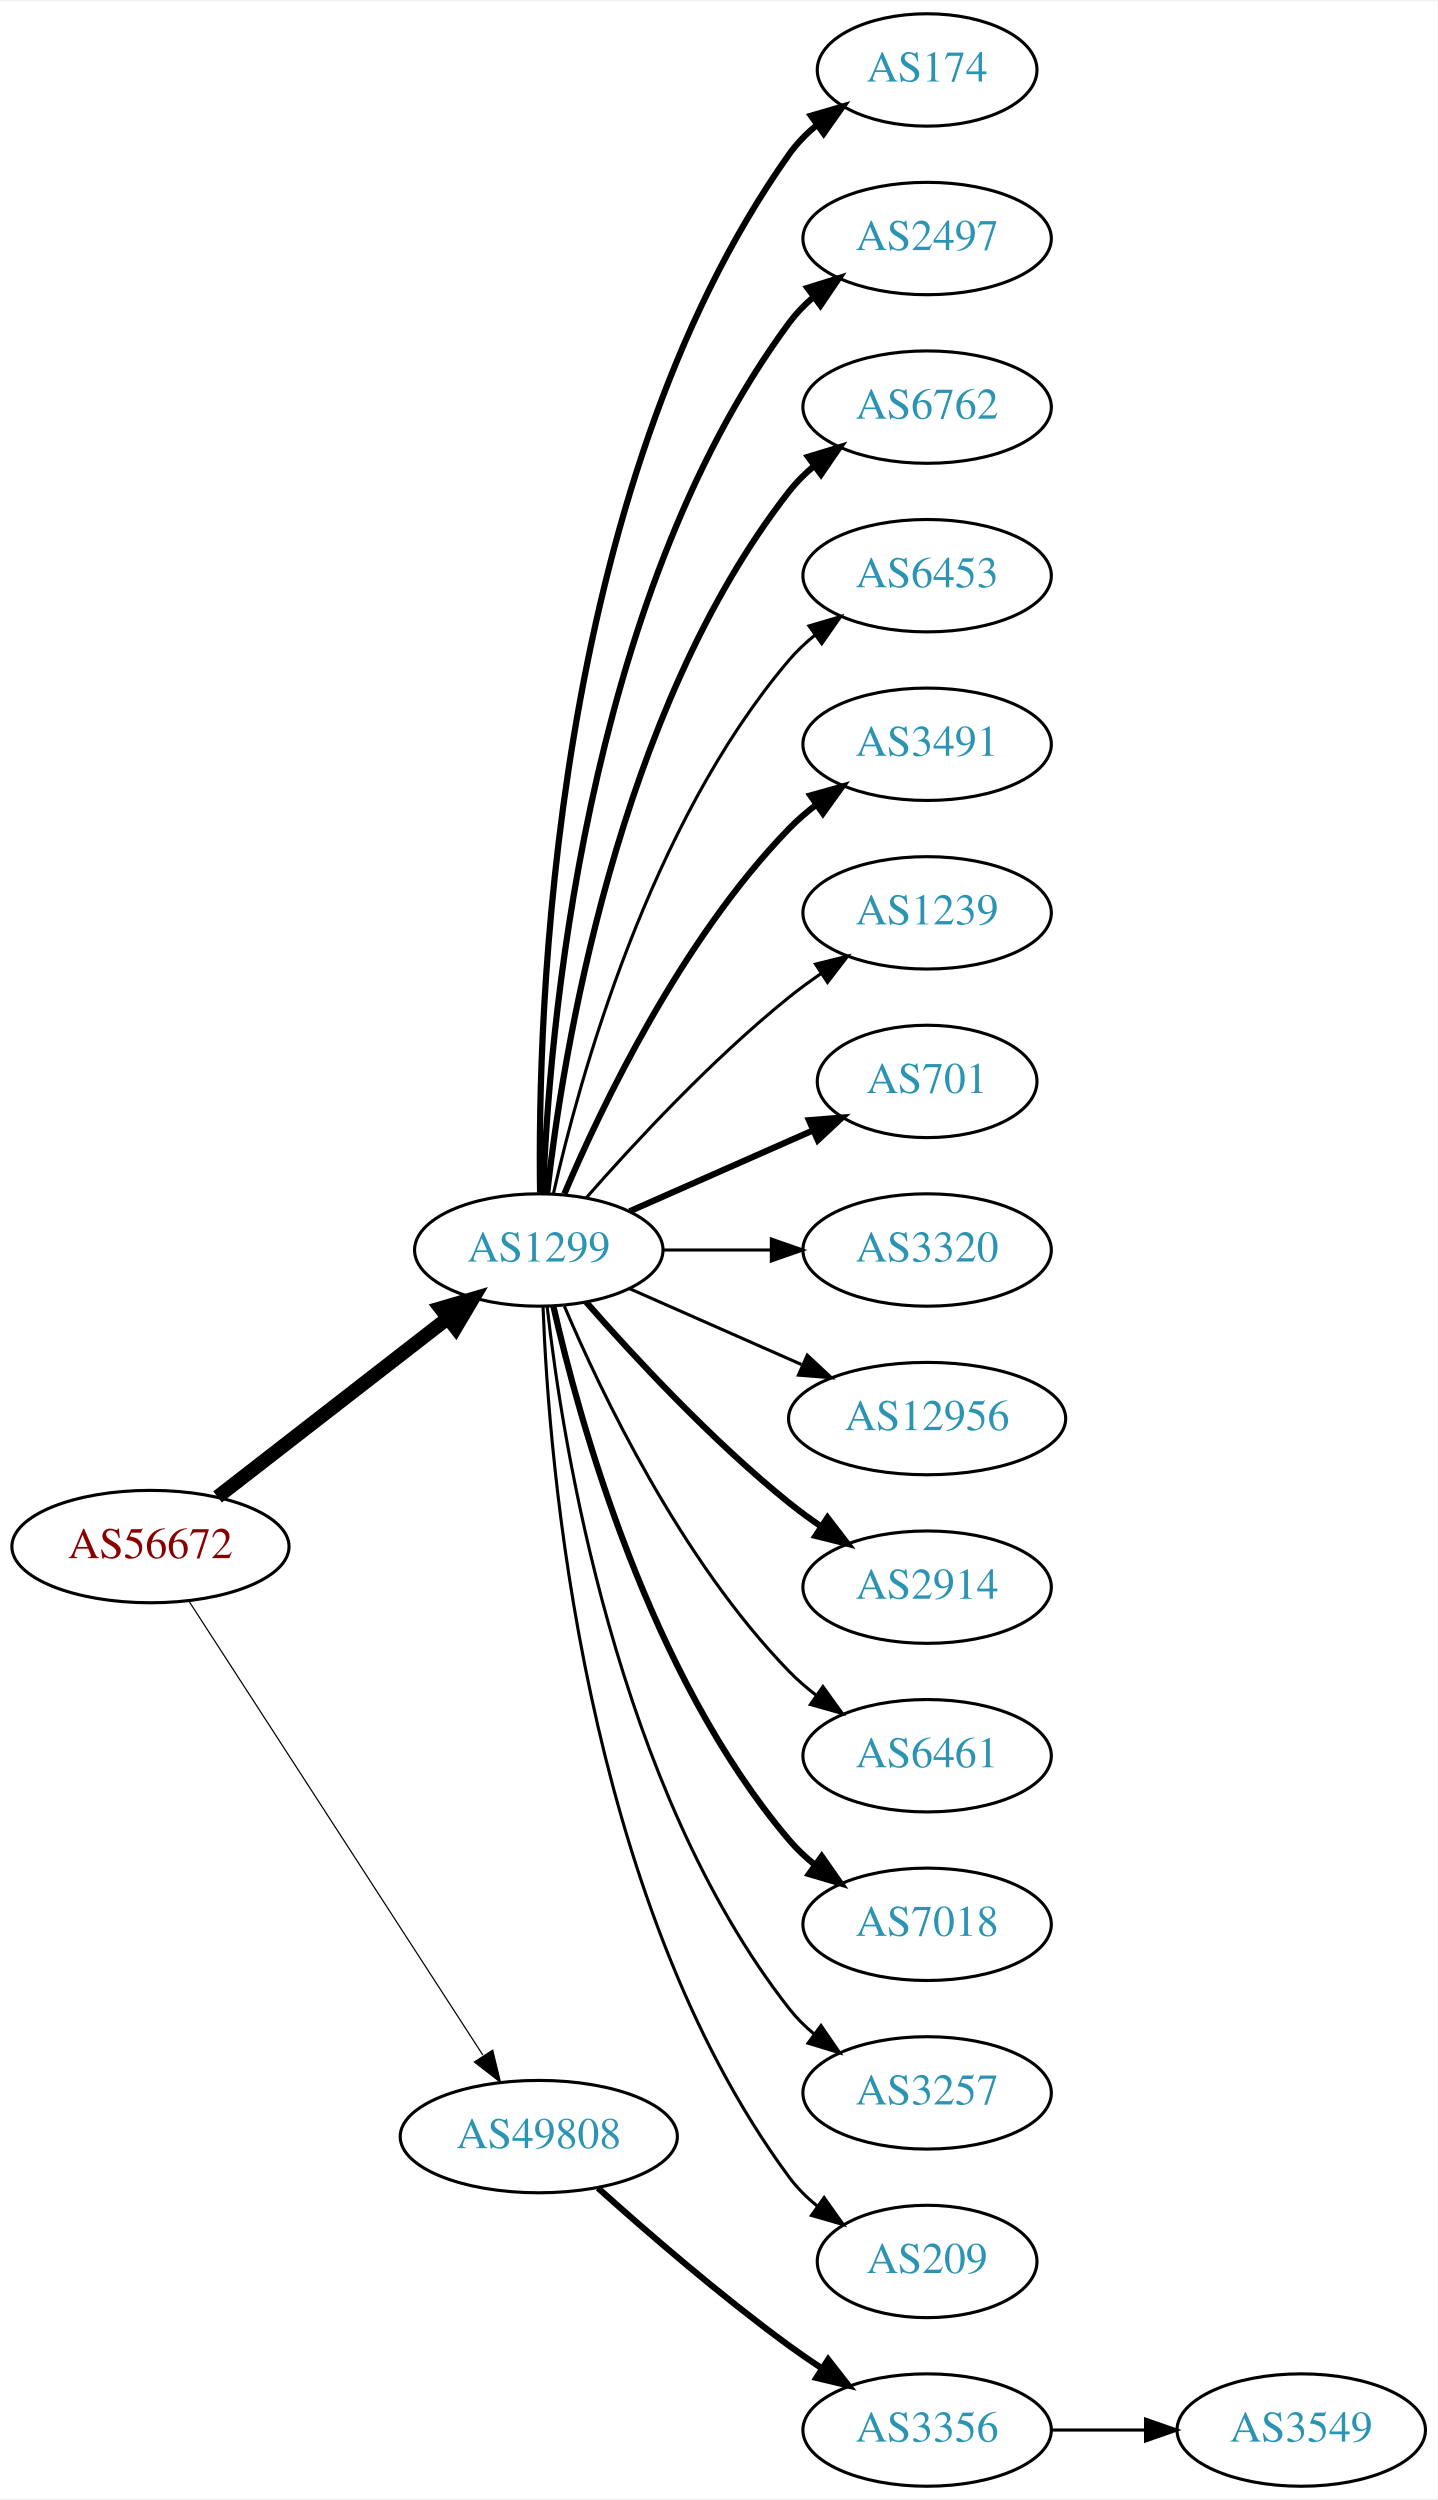
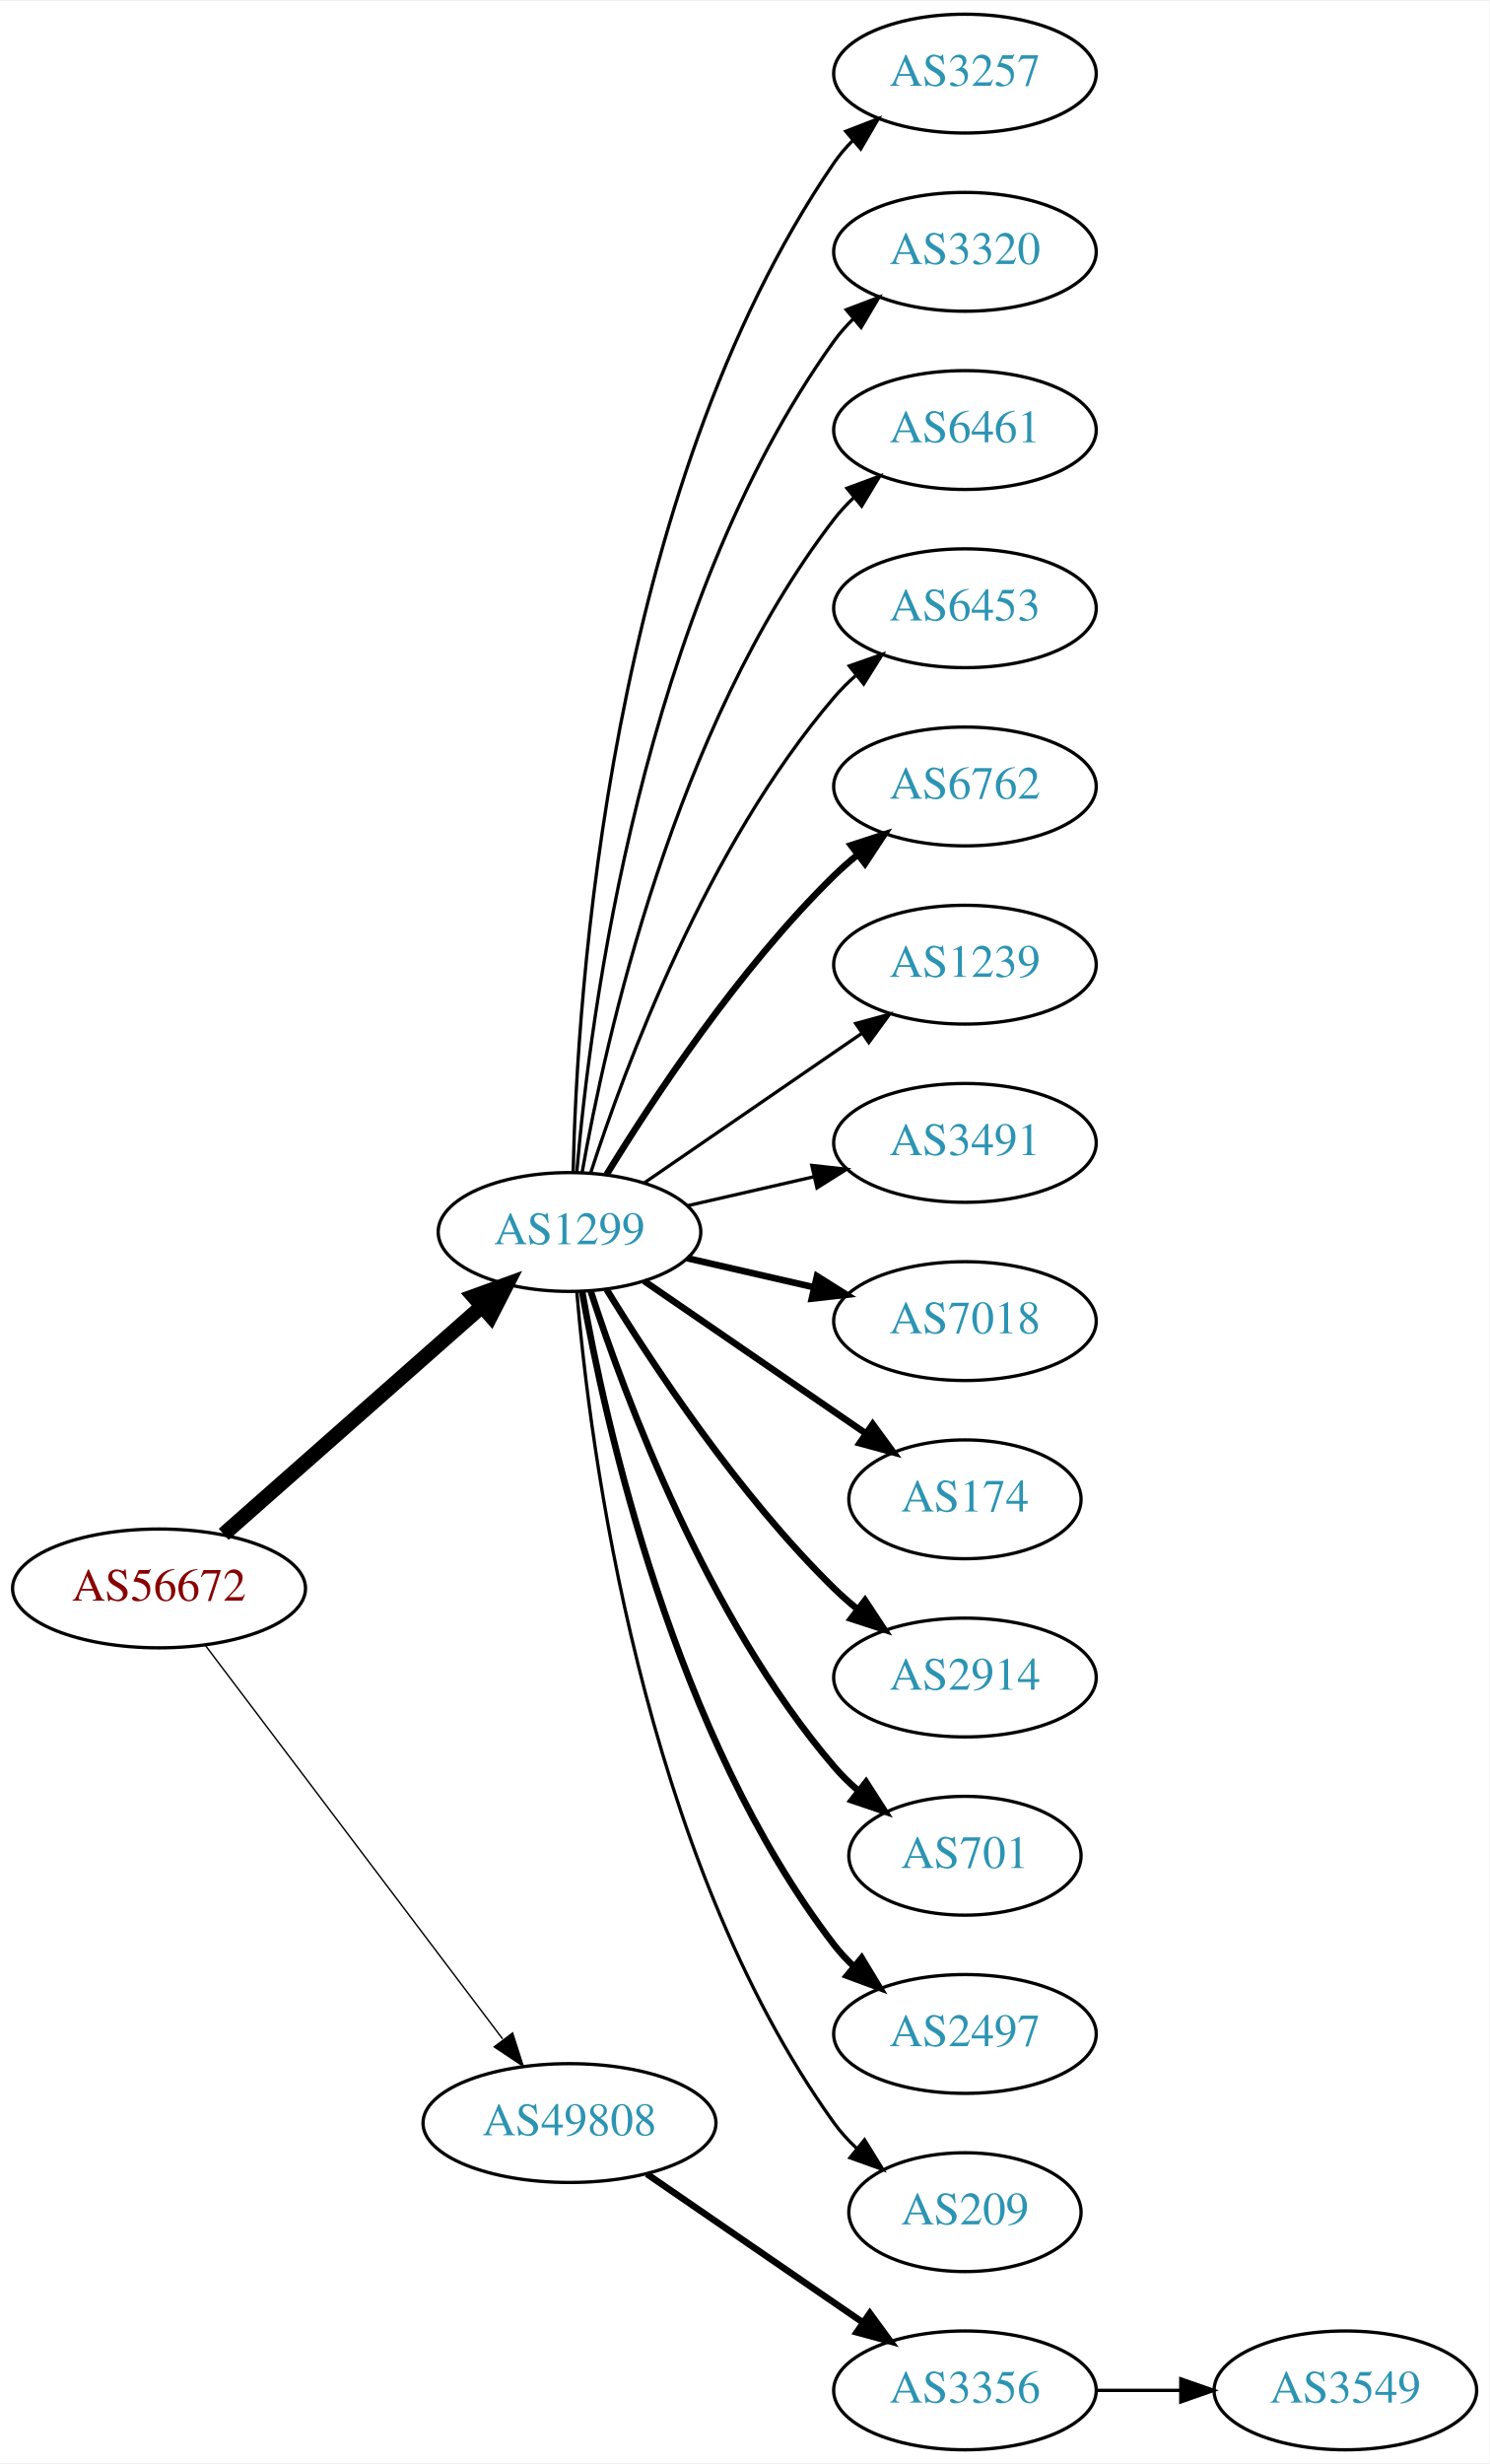
- <svg xmlns="http://www.w3.org/2000/svg" xmlns:xlink="http://www.w3.org/1999/xlink" width="460pt" height="800pt" viewBox="0.00 0.00 460.47 800.00">
-   <g id="graph0" class="graph" transform="scale(1 1) rotate(0) translate(4 796)">
-     <polygon fill="white" stroke="none" points="-4,4 -4,-796 456.469,-796 456.469,4 -4,4" />
+ <svg xmlns="http://www.w3.org/2000/svg" xmlns:xlink="http://www.w3.org/1999/xlink" width="451pt" height="746pt" viewBox="0.00 0.00 451.37 746.00">
+   <g id="graph0" class="graph" transform="scale(1 1) rotate(0) translate(4 742)">
+     <polygon fill="white" stroke="none" points="-4,4 -4,-742 447.37,-742 447.37,4 -4,4" />
    <g id="node1" class="node">
      <g id="a_node1">
        <a xlink:href="/asn/56672" xlink:title="AS56672 ~ ENERGIEAG-AT-AS [AT]">
-           <ellipse fill="#ffffff" stroke="black" cx="44.196" cy="-301" rx="44.393" ry="18" />
-           <text text-anchor="middle" x="44.196" y="-297.3" font-family="Times,serif" font-size="14.00" fill="#880000">AS56672</text>
+           <ellipse fill="#ffffff" stroke="black" cx="44.196" cy="-261" rx="44.393" ry="18" />
+           <text text-anchor="middle" x="44.196" y="-257.3" font-family="Times,serif" font-size="14.00" fill="#880000">AS56672</text>
        </a>
      </g>
    </g>
    <g id="node2" class="node">
      <g id="a_node2">
        <a xlink:href="/asn/1299" xlink:title="AS1299 ~ Telia Carrier [EU]">
-           <ellipse fill="#ffffff" stroke="black" cx="168.588" cy="-396" rx="39.794" ry="18" />
-           <text text-anchor="middle" x="168.588" y="-392.3" font-family="Times,serif" font-size="14.00" fill="#2c94b3">AS1299</text>
+           <ellipse fill="#ffffff" stroke="black" cx="168.588" cy="-369" rx="39.794" ry="18" />
+           <text text-anchor="middle" x="168.588" y="-365.3" font-family="Times,serif" font-size="14.00" fill="#2c94b3">AS1299</text>
        </a>
      </g>
    </g>
    <g id="edge1" class="edge">
-       <path fill="none" stroke="black" stroke-width="4.5" d="M65.682,-316.901C85.836,-332.544 116.772,-356.557 139.272,-374.021" />
-       <polygon fill="black" stroke="black" stroke-width="4.5" points="137.129,-377.342 147.443,-380.363 141.958,-371.121 137.129,-377.342" />
+       <path fill="none" stroke="black" stroke-width="4.5" d="M63.785,-277.403C84.602,-295.772 118.478,-325.665 141.838,-346.278" />
+       <polygon fill="black" stroke="black" stroke-width="4.5" points="139.52,-349.484 149.623,-353.148 144.73,-343.579 139.52,-349.484" />
    </g>
    <g id="node3" class="node">
      <g id="a_node3">
        <a xlink:href="/asn/49808" xlink:title="AS49808 ~ POWERSPEED-AS [AT]">
-           <ellipse fill="#ffffff" stroke="black" cx="168.588" cy="-112" rx="44.393" ry="18" />
-           <text text-anchor="middle" x="168.588" y="-108.3" font-family="Times,serif" font-size="14.00" fill="#2c94b3">AS49808</text>
+           <ellipse fill="#ffffff" stroke="black" cx="168.588" cy="-99" rx="44.393" ry="18" />
+           <text text-anchor="middle" x="168.588" y="-95.3" font-family="Times,serif" font-size="14.00" fill="#2c94b3">AS49808</text>
        </a>
      </g>
    </g>
    <g id="edge2" class="edge">
-       <path fill="none" stroke="black" stroke-width="0.391" d="M56.491,-283.558C78.077,-250.225 125.293,-177.314 150.664,-138.134" />
-       <polygon fill="black" stroke="black" stroke-width="0.391" points="153.823,-139.696 156.321,-129.4 147.947,-135.891 153.823,-139.696" />
+       <path fill="none" stroke="black" stroke-width="0.429" d="M58.294,-243.663C79.919,-215.04 123.19,-157.767 148.312,-124.514" />
+       <polygon fill="black" stroke="black" stroke-width="0.429" points="151.349,-126.301 154.584,-116.212 145.764,-122.081 151.349,-126.301" />
    </g>
    <g id="node4" class="node">
      <g id="a_node4">
-         <a xlink:href="/asn/174" xlink:title="AS174 ~ Cogent Communications [US]">
-           <ellipse fill="#ffffff" stroke="black" cx="292.98" cy="-774" rx="35.194" ry="18" />
-           <text text-anchor="middle" x="292.98" y="-770.3" font-family="Times,serif" font-size="14.00" fill="#2c94b3">AS174</text>
+         <a xlink:href="/asn/3257" xlink:title="AS3257 ~ GTT [DE]">
+           <ellipse fill="#ffffff" stroke="black" cx="288.431" cy="-720" rx="39.794" ry="18" />
+           <text text-anchor="middle" x="288.431" y="-716.3" font-family="Times,serif" font-size="14.00" fill="#2c94b3">AS3257</text>
        </a>
      </g>
    </g>
    <g id="edge3" class="edge">
-       <path fill="none" stroke="black" stroke-width="2" d="M169.005,-414.362C168.15,-469.958 172.336,-639.241 248.784,-747 251.26,-750.489 254.342,-753.624 257.714,-756.413" />
-       <polygon fill="black" stroke="black" stroke-width="2" points="255.784,-759.336 265.956,-762.3 259.852,-753.64 255.784,-759.336" />
+       <path fill="none" stroke="black" d="M169.694,-387.278C170.849,-439.649 180.25,-592.9 248.784,-693 250.432,-695.406 252.369,-697.665 254.483,-699.772" />
+       <polygon fill="black" stroke="black" points="252.31,-702.518 262.192,-706.339 256.849,-697.19 252.31,-702.518" />
    </g>
    <g id="node5" class="node">
      <g id="a_node5">
-         <a xlink:href="/asn/2497" xlink:title="AS2497 ~ Internet Initiative Japan Inc. [JP]">
-           <ellipse fill="#ffffff" stroke="black" cx="292.98" cy="-720" rx="39.794" ry="18" />
-           <text text-anchor="middle" x="292.98" y="-716.3" font-family="Times,serif" font-size="14.00" fill="#2c94b3">AS2497</text>
+         <a xlink:href="/asn/3320" xlink:title="AS3320 ~ DTAG [DE]">
+           <ellipse fill="#ffffff" stroke="black" cx="288.431" cy="-666" rx="39.794" ry="18" />
+           <text text-anchor="middle" x="288.431" y="-662.3" font-family="Times,serif" font-size="14.00" fill="#2c94b3">AS3320</text>
        </a>
      </g>
    </g>
    <g id="edge4" class="edge">
-       <path fill="none" stroke="black" stroke-width="2" d="M169.94,-413.993C171.766,-463.457 182.82,-603.73 248.784,-693 251.018,-696.023 253.701,-698.786 256.621,-701.293" />
-       <polygon fill="black" stroke="black" stroke-width="2" points="254.647,-704.186 264.765,-707.331 258.816,-698.563 254.647,-704.186" />
+       <path fill="none" stroke="black" d="M170.807,-387.195C174.714,-433.461 190.342,-557.68 248.784,-639 250.486,-641.368 252.462,-643.599 254.604,-645.687" />
+       <polygon fill="black" stroke="black" points="252.46,-648.457 262.364,-652.218 256.967,-643.101 252.46,-648.457" />
    </g>
    <g id="node6" class="node">
      <g id="a_node6">
-         <a xlink:href="/asn/6762" xlink:title="AS6762 ~ TELECOM ITALIA SPARKLE S.p.A. [IT]">
-           <ellipse fill="#ffffff" stroke="black" cx="292.98" cy="-666" rx="39.794" ry="18" />
-           <text text-anchor="middle" x="292.98" y="-662.3" font-family="Times,serif" font-size="14.00" fill="#2c94b3">AS6762</text>
+         <a xlink:href="/asn/6461" xlink:title="AS6461 ~ Zayo Bandwidth [US]">
+           <ellipse fill="#ffffff" stroke="black" cx="288.431" cy="-612" rx="39.794" ry="18" />
+           <text text-anchor="middle" x="288.431" y="-608.3" font-family="Times,serif" font-size="14.00" fill="#2c94b3">AS6461</text>
        </a>
      </g>
    </g>
    <g id="edge5" class="edge">
-       <path fill="none" stroke="black" stroke-width="2" d="M171.268,-414.129C176.098,-457.368 193.439,-568.216 248.784,-639 251.099,-641.961 253.836,-644.683 256.791,-647.164" />
-       <polygon fill="black" stroke="black" stroke-width="2" points="254.847,-650.078 264.982,-653.165 258.985,-644.432 254.847,-650.078" />
+       <path fill="none" stroke="black" d="M172.406,-386.99C179.334,-426.435 200.291,-522.025 248.784,-585 250.563,-587.31 252.596,-589.5 254.776,-591.559" />
+       <polygon fill="black" stroke="black" points="252.672,-594.361 262.609,-598.036 257.133,-588.966 252.672,-594.361" />
    </g>
    <g id="node7" class="node">
      <g id="a_node7">
        <a xlink:href="/asn/6453" xlink:title="AS6453 ~ TATA COMMUNICATIONS (AMERICA) INC [US]">
-           <ellipse fill="#ffffff" stroke="black" cx="292.98" cy="-612" rx="39.794" ry="18" />
-           <text text-anchor="middle" x="292.98" y="-608.3" font-family="Times,serif" font-size="14.00" fill="#2c94b3">AS6453</text>
+           <ellipse fill="#ffffff" stroke="black" cx="288.431" cy="-558" rx="39.794" ry="18" />
+           <text text-anchor="middle" x="288.431" y="-554.3" font-family="Times,serif" font-size="14.00" fill="#2c94b3">AS6453</text>
        </a>
      </g>
    </g>
    <g id="edge6" class="edge">
-       <path fill="none" stroke="black" d="M173.282,-414.075C181.422,-450.148 203.855,-532.14 248.784,-585 251.219,-587.864 254.035,-590.521 257.04,-592.961" />
-       <polygon fill="black" stroke="black" points="255.139,-595.905 265.3,-598.906 259.228,-590.224 255.139,-595.905" />
+       <path fill="none" stroke="black" d="M175.035,-386.991C185.349,-418.816 210.212,-485.927 248.784,-531 250.73,-533.274 252.908,-535.449 255.213,-537.507" />
+       <polygon fill="black" stroke="black" points="253.383,-540.524 263.382,-544.027 257.75,-535.053 253.383,-540.524" />
    </g>
    <g id="node8" class="node">
      <g id="a_node8">
-         <a xlink:href="/asn/3491" xlink:title="AS3491 ~ PCCW Global, Inc. [US]">
-           <ellipse fill="#ffffff" stroke="black" cx="292.98" cy="-558" rx="39.794" ry="18" />
-           <text text-anchor="middle" x="292.98" y="-554.3" font-family="Times,serif" font-size="14.00" fill="#2c94b3">AS3491</text>
+         <a xlink:href="/asn/6762" xlink:title="AS6762 ~ TELECOM ITALIA SPARKLE S.p.A. [IT]">
+           <ellipse fill="#ffffff" stroke="black" cx="288.431" cy="-504" rx="39.794" ry="18" />
+           <text text-anchor="middle" x="288.431" y="-500.3" font-family="Times,serif" font-size="14.00" fill="#2c94b3">AS6762</text>
        </a>
      </g>
    </g>
    <g id="edge7" class="edge">
-       <path fill="none" stroke="black" stroke-width="2" d="M176.779,-413.975C188.546,-441.682 214.12,-495.348 248.784,-531 251.404,-533.695 254.345,-536.239 257.428,-538.608" />
-       <polygon fill="black" stroke="black" stroke-width="2" points="255.594,-541.597 265.796,-544.455 259.603,-535.859 255.594,-541.597" />
+       <path fill="none" stroke="black" stroke-width="2" d="M179.854,-386.44C193.662,-408.991 219.851,-448.722 248.784,-477 250.924,-479.092 253.242,-481.137 255.642,-483.106" />
+       <polygon fill="black" stroke="black" stroke-width="2" points="253.908,-486.185 263.983,-489.464 258.152,-480.618 253.908,-486.185" />
    </g>
    <g id="node9" class="node">
      <g id="a_node9">
        <a xlink:href="/asn/1239" xlink:title="AS1239 ~ Sprint [US]">
-           <ellipse fill="#ffffff" stroke="black" cx="292.98" cy="-504" rx="39.794" ry="18" />
-           <text text-anchor="middle" x="292.98" y="-500.3" font-family="Times,serif" font-size="14.00" fill="#2c94b3">AS1239</text>
+           <ellipse fill="#ffffff" stroke="black" cx="288.431" cy="-450" rx="39.794" ry="18" />
+           <text text-anchor="middle" x="288.431" y="-446.3" font-family="Times,serif" font-size="14.00" fill="#2c94b3">AS1239</text>
        </a>
      </g>
    </g>
    <g id="edge8" class="edge">
-       <path fill="none" stroke="black" d="M183.74,-412.663C198.842,-429.894 223.963,-457.024 248.784,-477 252.04,-479.62 255.565,-482.192 259.149,-484.646" />
-       <polygon fill="black" stroke="black" points="257.237,-487.577 267.522,-490.121 261.068,-481.719 257.237,-487.577" />
+       <path fill="none" stroke="black" d="M191.202,-383.857C209.691,-396.565 236.505,-414.995 257.134,-429.175" />
+       <polygon fill="black" stroke="black" points="255.331,-432.183 265.555,-434.963 259.296,-426.414 255.331,-432.183" />
    </g>
    <g id="node10" class="node">
      <g id="a_node10">
-         <a xlink:href="/asn/701" xlink:title="AS701 ~ UUNET [US]">
-           <ellipse fill="#ffffff" stroke="black" cx="292.98" cy="-450" rx="35.194" ry="18" />
-           <text text-anchor="middle" x="292.98" y="-446.3" font-family="Times,serif" font-size="14.00" fill="#2c94b3">AS701</text>
+         <a xlink:href="/asn/3491" xlink:title="AS3491 ~ PCCW Global, Inc. [US]">
+           <ellipse fill="#ffffff" stroke="black" cx="288.431" cy="-396" rx="39.794" ry="18" />
+           <text text-anchor="middle" x="288.431" y="-392.3" font-family="Times,serif" font-size="14.00" fill="#2c94b3">AS3491</text>
        </a>
      </g>
    </g>
    <g id="edge9" class="edge">
-       <path fill="none" stroke="black" stroke-width="2" d="M197.667,-408.389C215.096,-416.078 237.653,-426.031 256.337,-434.274" />
-       <polygon fill="black" stroke="black" stroke-width="2" points="255.145,-437.573 265.707,-438.408 257.97,-431.169 255.145,-437.573" />
+       <path fill="none" stroke="black" d="M204.308,-376.955C216.307,-379.704 229.928,-382.825 242.621,-385.733" />
+       <polygon fill="black" stroke="black" points="242.023,-389.187 252.552,-388.009 243.587,-382.364 242.023,-389.187" />
    </g>
    <g id="node11" class="node">
      <g id="a_node11">
-         <a xlink:href="/asn/3320" xlink:title="AS3320 ~ DTAG [DE]">
-           <ellipse fill="#ffffff" stroke="black" cx="292.98" cy="-396" rx="39.794" ry="18" />
-           <text text-anchor="middle" x="292.98" y="-392.3" font-family="Times,serif" font-size="14.00" fill="#2c94b3">AS3320</text>
+         <a xlink:href="/asn/7018" xlink:title="AS7018 ~ AT&amp;T Services, Inc. [US]">
+           <ellipse fill="#ffffff" stroke="black" cx="288.431" cy="-342" rx="39.794" ry="18" />
+           <text text-anchor="middle" x="288.431" y="-338.3" font-family="Times,serif" font-size="14.00" fill="#2c94b3">AS7018</text>
        </a>
      </g>
    </g>
    <g id="edge10" class="edge">
-       <path fill="none" stroke="black" d="M208.314,-396C219.252,-396 231.303,-396 242.769,-396" />
-       <polygon fill="black" stroke="black" points="243.087,-399.5 253.087,-396 243.087,-392.5 243.087,-399.5" />
+       <path fill="none" stroke="black" stroke-width="2" d="M204.308,-361.045C216.307,-358.296 229.928,-355.175 242.621,-352.267" />
+       <polygon fill="black" stroke="black" stroke-width="2" points="243.587,-355.636 252.552,-349.991 242.023,-348.813 243.587,-355.636" />
    </g>
    <g id="node12" class="node">
      <g id="a_node12">
-         <a xlink:href="/asn/12956" xlink:title="AS12956 ~ TELXIUS [ES]">
-           <ellipse fill="#ffffff" stroke="black" cx="292.98" cy="-342" rx="44.393" ry="18" />
-           <text text-anchor="middle" x="292.98" y="-338.3" font-family="Times,serif" font-size="14.00" fill="#2c94b3">AS12956</text>
+         <a xlink:href="/asn/174" xlink:title="AS174 ~ Cogent Communications [US]">
+           <ellipse fill="#ffffff" stroke="black" cx="288.431" cy="-288" rx="35.194" ry="18" />
+           <text text-anchor="middle" x="288.431" y="-284.3" font-family="Times,serif" font-size="14.00" fill="#2c94b3">AS174</text>
        </a>
      </g>
    </g>
    <g id="edge11" class="edge">
-       <path fill="none" stroke="black" d="M197.667,-383.611C213.984,-376.413 234.794,-367.231 252.714,-359.325" />
-       <polygon fill="black" stroke="black" points="254.588,-362.323 262.325,-355.084 251.763,-355.919 254.588,-362.323" />
+       <path fill="none" stroke="black" stroke-width="2" d="M191.202,-354.143C210.04,-341.195 237.519,-322.307 258.295,-308.027" />
+       <polygon fill="black" stroke="black" stroke-width="2" points="260.486,-310.768 266.744,-302.219 256.52,-304.999 260.486,-310.768" />
    </g>
    <g id="node13" class="node">
      <g id="a_node13">
        <a xlink:href="/asn/2914" xlink:title="AS2914 ~ NTT America, Inc. [US]">
-           <ellipse fill="#ffffff" stroke="black" cx="292.98" cy="-288" rx="39.794" ry="18" />
-           <text text-anchor="middle" x="292.98" y="-284.3" font-family="Times,serif" font-size="14.00" fill="#2c94b3">AS2914</text>
+           <ellipse fill="#ffffff" stroke="black" cx="288.431" cy="-234" rx="39.794" ry="18" />
+           <text text-anchor="middle" x="288.431" y="-230.3" font-family="Times,serif" font-size="14.00" fill="#2c94b3">AS2914</text>
        </a>
      </g>
    </g>
    <g id="edge12" class="edge">
-       <path fill="none" stroke="black" stroke-width="2" d="M183.74,-379.337C198.842,-362.106 223.963,-334.976 248.784,-315 252.04,-312.38 255.565,-309.808 259.149,-307.354" />
-       <polygon fill="black" stroke="black" stroke-width="2" points="261.068,-310.281 267.522,-301.879 257.237,-304.423 261.068,-310.281" />
+       <path fill="none" stroke="black" stroke-width="2" d="M179.854,-351.56C193.662,-329.009 219.851,-289.278 248.784,-261 250.924,-258.908 253.242,-256.863 255.642,-254.894" />
+       <polygon fill="black" stroke="black" stroke-width="2" points="258.152,-257.382 263.983,-248.536 253.908,-251.815 258.152,-257.382" />
    </g>
    <g id="node14" class="node">
      <g id="a_node14">
-         <a xlink:href="/asn/6461" xlink:title="AS6461 ~ Zayo Bandwidth [US]">
-           <ellipse fill="#ffffff" stroke="black" cx="292.98" cy="-234" rx="39.794" ry="18" />
-           <text text-anchor="middle" x="292.98" y="-230.3" font-family="Times,serif" font-size="14.00" fill="#2c94b3">AS6461</text>
+         <a xlink:href="/asn/701" xlink:title="AS701 ~ UUNET [US]">
+           <ellipse fill="#ffffff" stroke="black" cx="288.431" cy="-180" rx="35.194" ry="18" />
+           <text text-anchor="middle" x="288.431" y="-176.3" font-family="Times,serif" font-size="14.00" fill="#2c94b3">AS701</text>
        </a>
      </g>
    </g>
    <g id="edge13" class="edge">
-       <path fill="none" stroke="black" d="M176.779,-378.025C188.546,-350.318 214.12,-296.652 248.784,-261 251.404,-258.305 254.345,-255.761 257.428,-253.392" />
-       <polygon fill="black" stroke="black" points="259.603,-256.141 265.796,-247.545 255.594,-250.403 259.603,-256.141" />
+       <path fill="none" stroke="black" stroke-width="2" d="M175.035,-351.009C185.349,-319.184 210.212,-252.073 248.784,-207 250.966,-204.45 253.44,-202.025 256.058,-199.749" />
+       <polygon fill="black" stroke="black" stroke-width="2" points="258.462,-202.312 264.187,-193.397 254.153,-196.796 258.462,-202.312" />
    </g>
    <g id="node15" class="node">
      <g id="a_node15">
-         <a xlink:href="/asn/7018" xlink:title="AS7018 ~ AT&amp;T Services, Inc. [US]">
-           <ellipse fill="#ffffff" stroke="black" cx="292.98" cy="-180" rx="39.794" ry="18" />
-           <text text-anchor="middle" x="292.98" y="-176.3" font-family="Times,serif" font-size="14.00" fill="#2c94b3">AS7018</text>
+         <a xlink:href="/asn/2497" xlink:title="AS2497 ~ Internet Initiative Japan Inc. [JP]">
+           <ellipse fill="#ffffff" stroke="black" cx="288.431" cy="-126" rx="39.794" ry="18" />
+           <text text-anchor="middle" x="288.431" y="-122.3" font-family="Times,serif" font-size="14.00" fill="#2c94b3">AS2497</text>
        </a>
      </g>
    </g>
    <g id="edge14" class="edge">
-       <path fill="none" stroke="black" stroke-width="2" d="M173.282,-377.925C181.422,-341.852 203.855,-259.86 248.784,-207 251.219,-204.136 254.035,-201.479 257.04,-199.039" />
-       <polygon fill="black" stroke="black" stroke-width="2" points="259.228,-201.776 265.3,-193.094 255.139,-196.095 259.228,-201.776" />
+       <path fill="none" stroke="black" stroke-width="2" d="M172.406,-351.01C179.334,-311.565 200.291,-215.975 248.784,-153 250.563,-150.69 252.596,-148.5 254.776,-146.441" />
+       <polygon fill="black" stroke="black" stroke-width="2" points="257.133,-149.034 262.609,-139.964 252.672,-143.639 257.133,-149.034" />
    </g>
    <g id="node16" class="node">
      <g id="a_node16">
-         <a xlink:href="/asn/3257" xlink:title="AS3257 ~ GTT [DE]">
-           <ellipse fill="#ffffff" stroke="black" cx="292.98" cy="-126" rx="39.794" ry="18" />
-           <text text-anchor="middle" x="292.98" y="-122.3" font-family="Times,serif" font-size="14.00" fill="#2c94b3">AS3257</text>
+         <a xlink:href="/asn/209" xlink:title="AS209 ~ CenturyLink Communications, LLC [US]">
+           <ellipse fill="#ffffff" stroke="black" cx="288.431" cy="-72" rx="35.194" ry="18" />
+           <text text-anchor="middle" x="288.431" y="-68.3" font-family="Times,serif" font-size="14.00" fill="#2c94b3">AS209</text>
        </a>
      </g>
    </g>
    <g id="edge15" class="edge">
-       <path fill="none" stroke="black" d="M171.268,-377.871C176.098,-334.632 193.439,-223.784 248.784,-153 251.099,-150.039 253.836,-147.317 256.791,-144.836" />
-       <polygon fill="black" stroke="black" points="258.985,-147.568 264.982,-138.835 254.847,-141.922 258.985,-147.568" />
+       <path fill="none" stroke="black" d="M170.807,-350.805C174.714,-304.539 190.342,-180.32 248.784,-99 250.743,-96.275 253.065,-93.73 255.585,-91.378" />
+       <polygon fill="black" stroke="black" points="258.001,-93.925 263.568,-84.911 253.594,-88.486 258.001,-93.925" />
    </g>
    <g id="node17" class="node">
      <g id="a_node17">
-         <a xlink:href="/asn/209" xlink:title="AS209 ~ CenturyLink Communications, LLC [US]">
-           <ellipse fill="#ffffff" stroke="black" cx="292.98" cy="-72" rx="35.194" ry="18" />
-           <text text-anchor="middle" x="292.98" y="-68.3" font-family="Times,serif" font-size="14.00" fill="#2c94b3">AS209</text>
+         <a xlink:href="/asn/3356" xlink:title="AS3356 ~ Level 3 Parent, LLC [US]">
+           <ellipse fill="#ffffff" stroke="black" cx="288.431" cy="-18" rx="39.794" ry="18" />
+           <text text-anchor="middle" x="288.431" y="-14.3" font-family="Times,serif" font-size="14.00" fill="#2c94b3">AS3356</text>
        </a>
      </g>
    </g>
    <g id="edge16" class="edge">
-       <path fill="none" stroke="black" d="M169.94,-378.007C171.766,-328.543 182.82,-188.27 248.784,-99 251.327,-95.559 254.451,-92.455 257.846,-89.682" />
-       <polygon fill="black" stroke="black" points="259.985,-92.456 266.113,-83.814 255.933,-86.748 259.985,-92.456" />
+       <path fill="none" stroke="black" stroke-width="2" d="M192.031,-83.574C210.612,-70.802 237.173,-52.545 257.553,-38.537" />
+       <polygon fill="black" stroke="black" stroke-width="2" points="259.609,-41.371 265.867,-32.822 255.643,-35.602 259.609,-41.371" />
    </g>
    <g id="node18" class="node">
      <g id="a_node18">
-         <a xlink:href="/asn/3356" xlink:title="AS3356 ~ Level 3 Parent, LLC [US]">
-           <ellipse fill="#ffffff" stroke="black" cx="292.98" cy="-18" rx="39.794" ry="18" />
-           <text text-anchor="middle" x="292.98" y="-14.3" font-family="Times,serif" font-size="14.00" fill="#2c94b3">AS3356</text>
+         <a xlink:href="/asn/3549" xlink:title="AS3549 ~ Level 3 Parent, LLC [US]">
+           <ellipse fill="#ffffff" stroke="black" cx="403.724" cy="-18" rx="39.794" ry="18" />
+           <text text-anchor="middle" x="403.724" y="-14.3" font-family="Times,serif" font-size="14.00" fill="#2c94b3">AS3549</text>
        </a>
      </g>
    </g>
    <g id="edge17" class="edge">
-       <path fill="none" stroke="black" stroke-width="2" d="M187.542,-95.522C203.211,-81.46 226.817,-61.03 248.784,-45 252.16,-42.537 255.761,-40.063 259.389,-37.667" />
-       <polygon fill="black" stroke="black" stroke-width="2" points="261.289,-40.606 267.811,-32.256 257.506,-34.716 261.289,-40.606" />
-     </g>
-     <g id="node19" class="node">
-       <g id="a_node19">
-         <a xlink:href="/asn/3549" xlink:title="AS3549 ~ Level 3 Parent, LLC [US]">
-           <ellipse fill="#ffffff" stroke="black" cx="412.823" cy="-18" rx="39.794" ry="18" />
-           <text text-anchor="middle" x="412.823" y="-14.3" font-family="Times,serif" font-size="14.00" fill="#2c94b3">AS3549</text>
-         </a>
-       </g>
-     </g>
-     <g id="edge18" class="edge">
-       <path fill="none" stroke="black" d="M332.893,-18C342.446,-18 352.796,-18 362.759,-18" />
-       <polygon fill="black" stroke="black" points="362.951,-21.5 372.951,-18 362.951,-14.5 362.951,-21.5" />
+       <path fill="none" stroke="black" d="M328.103,-18C336.306,-18 345.07,-18 353.602,-18" />
+       <polygon fill="black" stroke="black" points="353.841,-21.5 363.841,-18 353.841,-14.5 353.841,-21.5" />
    </g>
  </g>
</svg>
